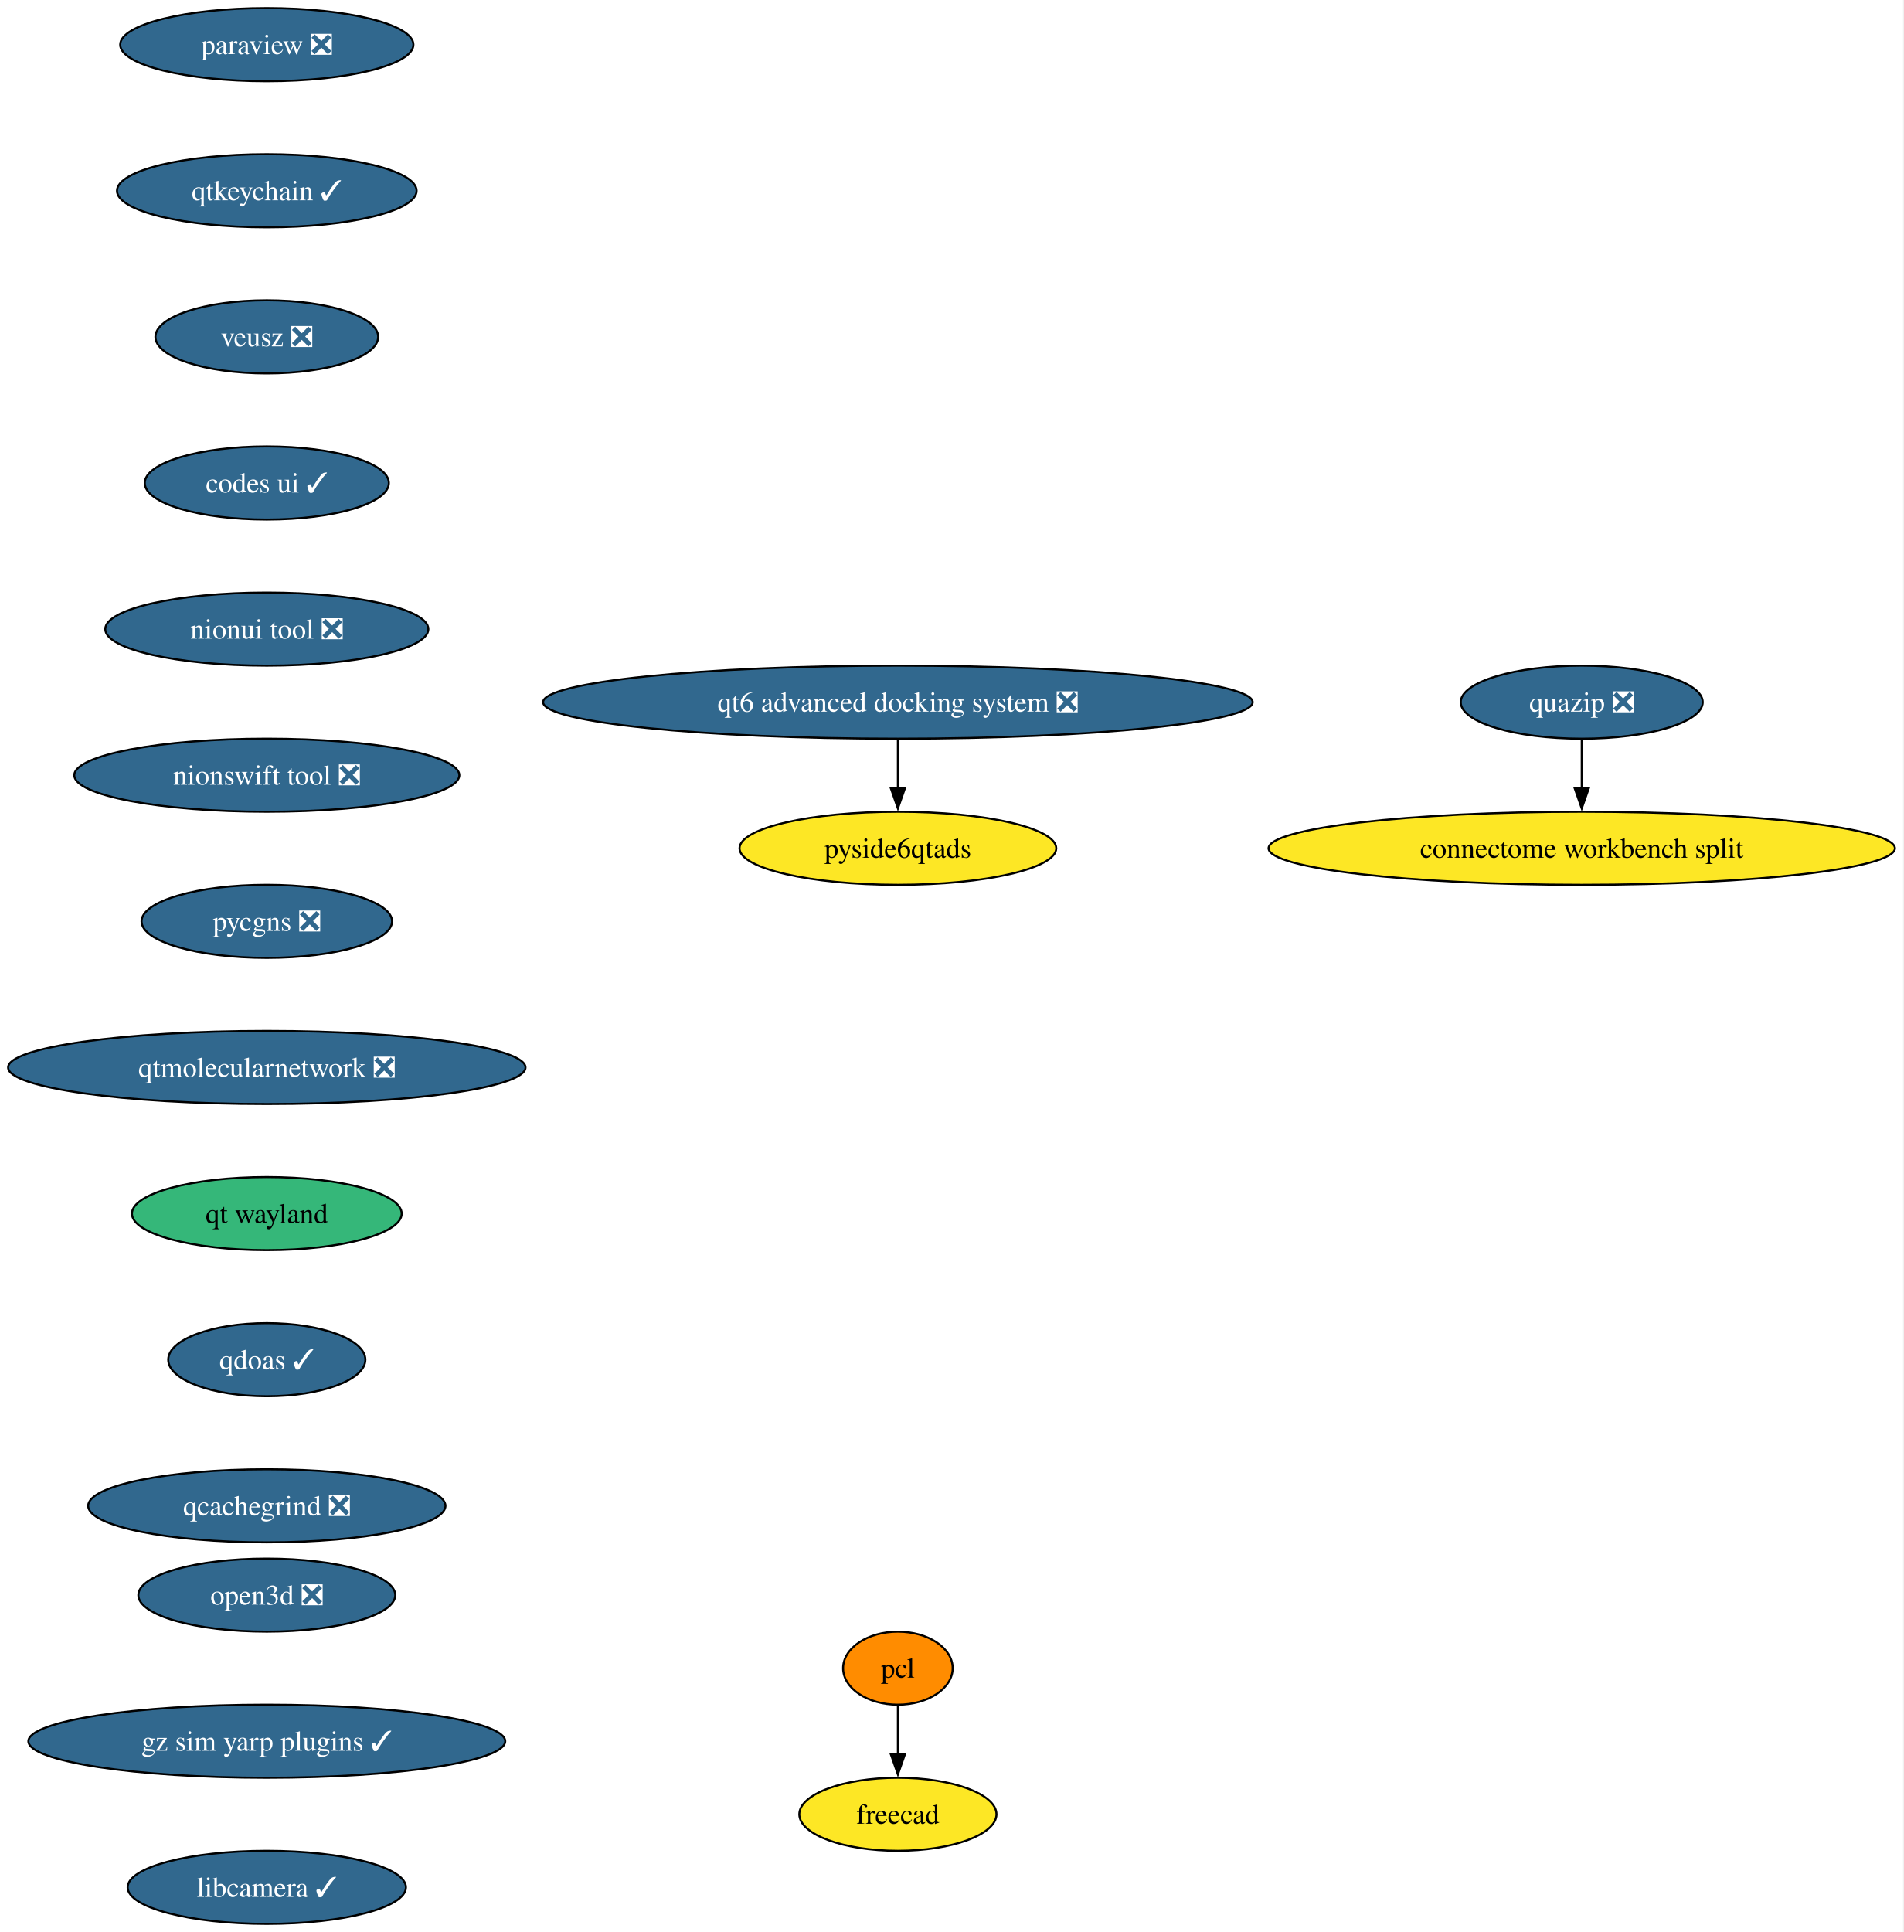
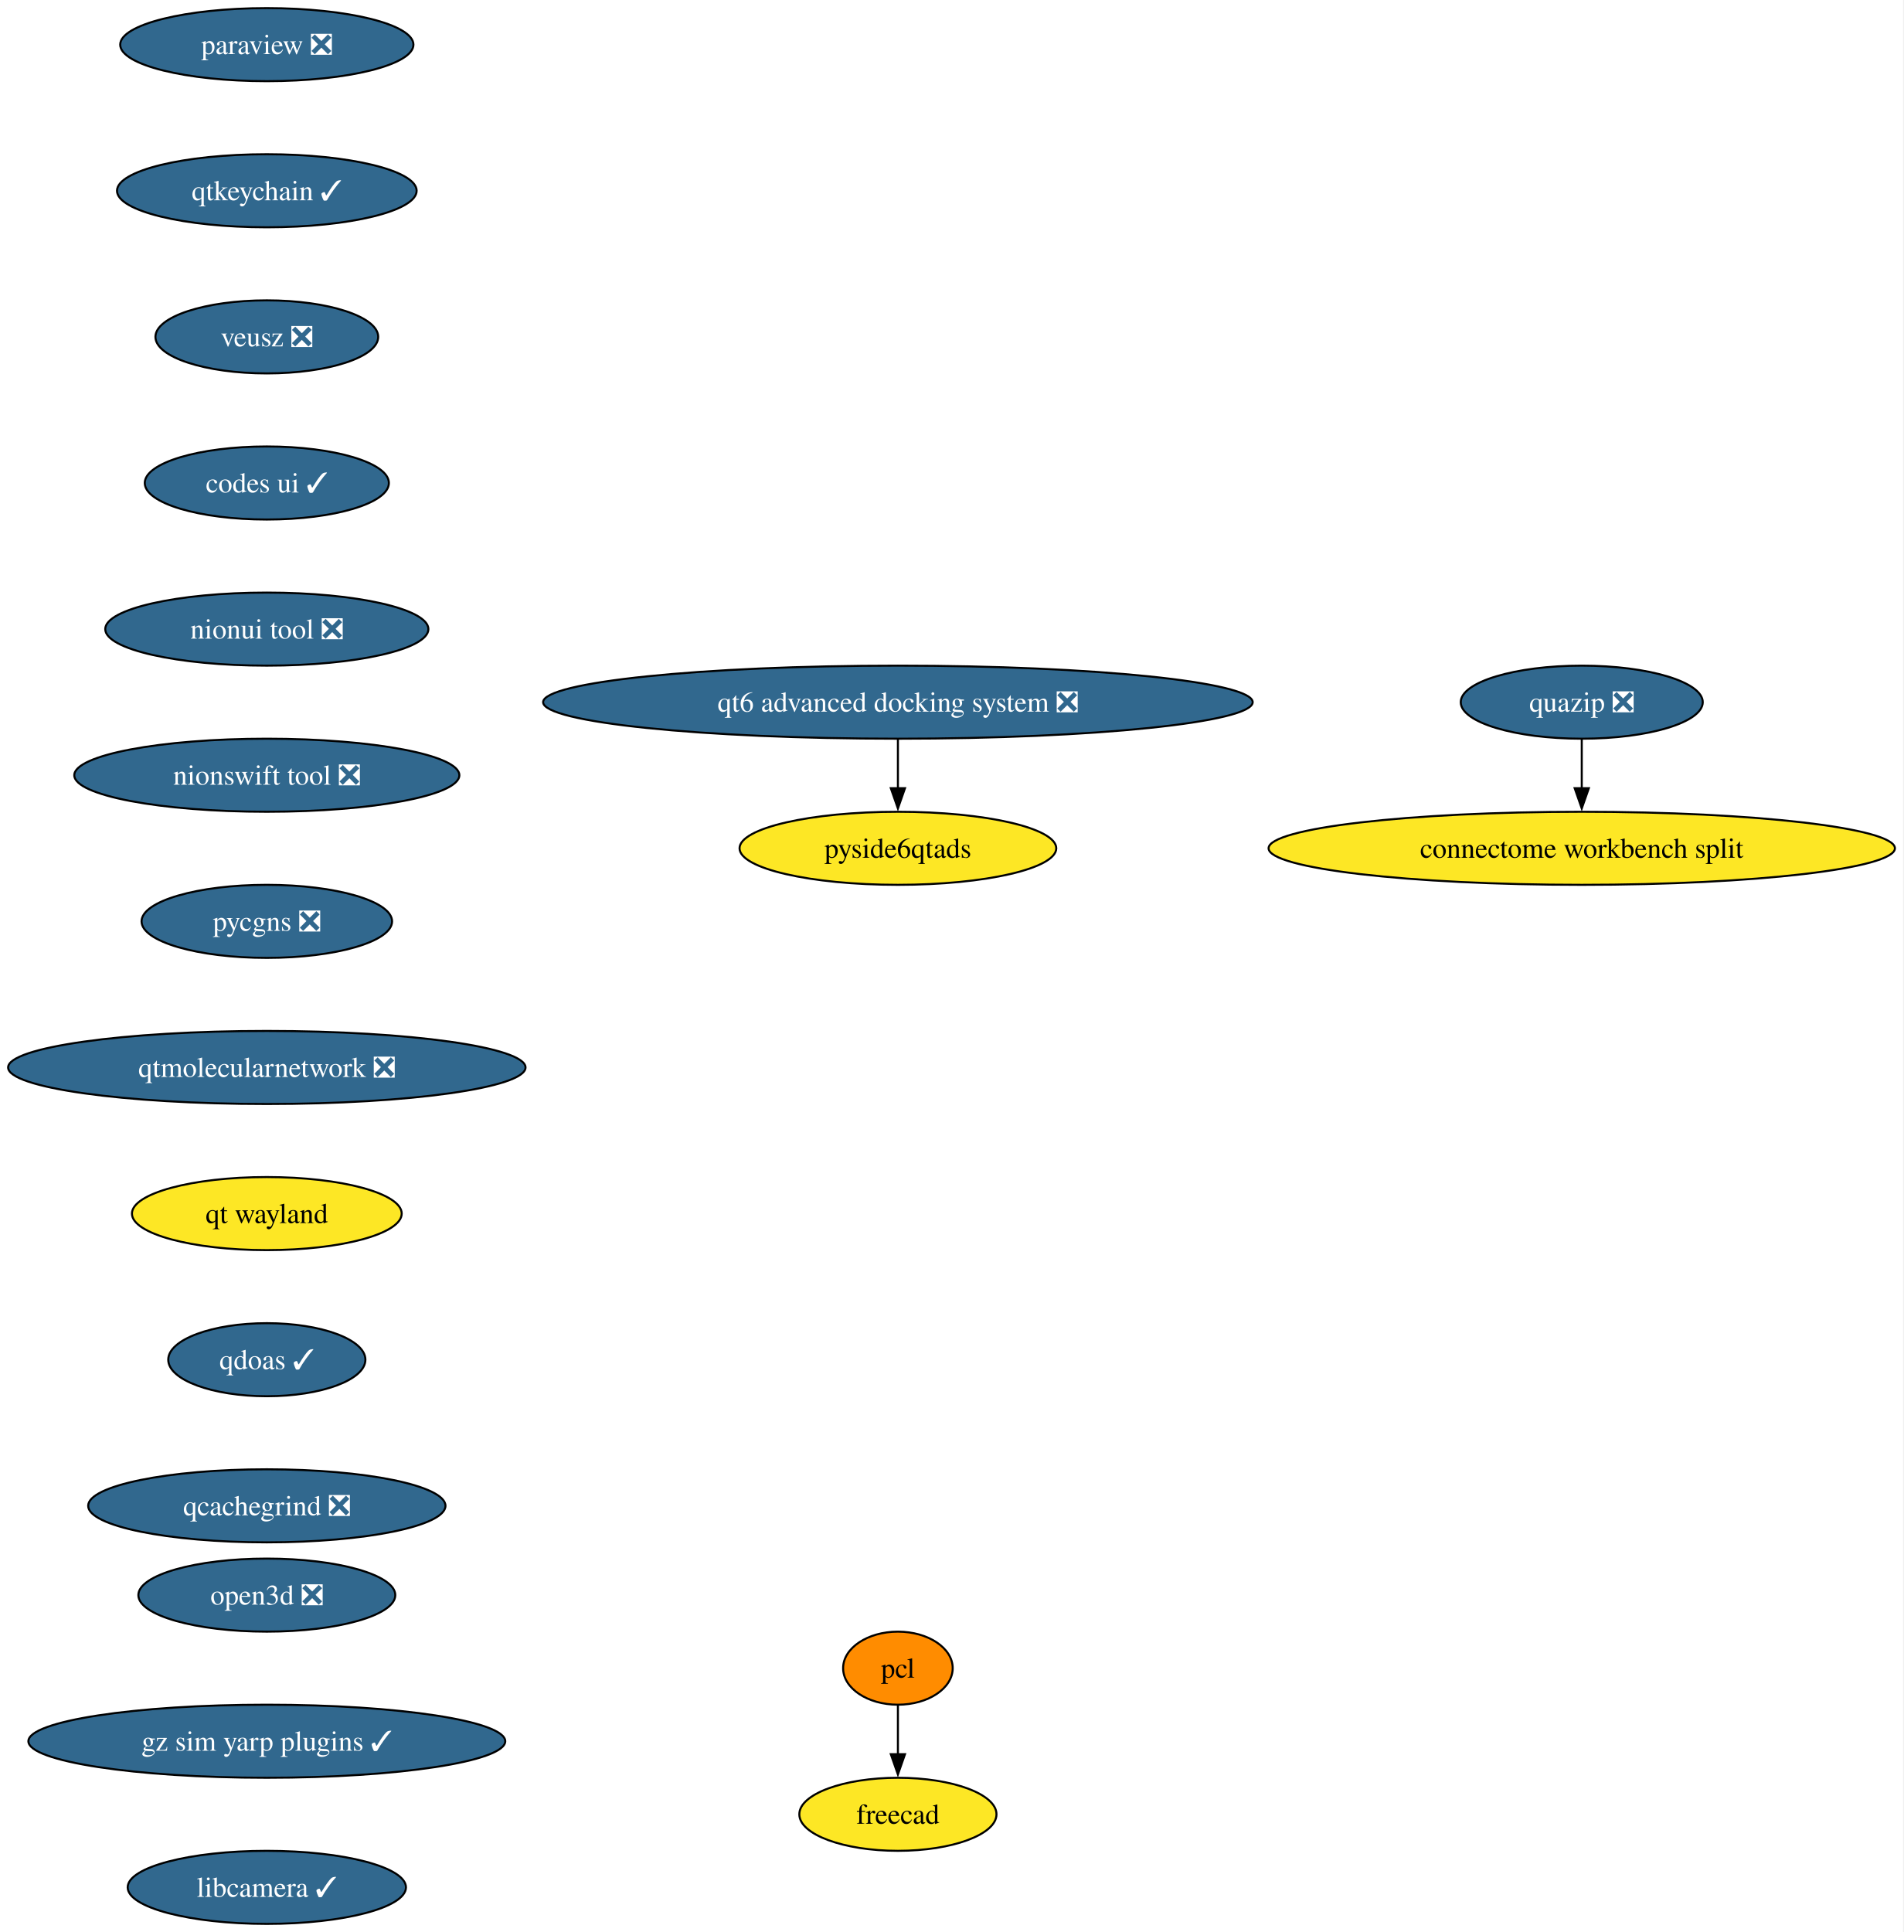
<svg xmlns="http://www.w3.org/2000/svg" xmlns:xlink="http://www.w3.org/1999/xlink" width="938pt" height="952pt" viewBox="0.00 0.00 938.00 952.00">
  <g id="graph0" class="graph" transform="scale(1 1) rotate(0) translate(4 948)">
    <polygon fill="white" stroke="none" points="-4,4 -4,-948 933.82,-948 933.82,4 -4,4" />
    <g id="node1" class="node">
      <g id="a_node1">
        <a xlink:href="https://github.com/conda-forge/paraview-feedstock/pull/330" xlink:title="paraview ❎">
          <ellipse fill="#31688e" stroke="black" cx="127.49" cy="-926" rx="72.25" ry="18" />
          <text xml:space="preserve" text-anchor="middle" x="127.49" y="-921.33" font-family="Times,serif" font-size="14.00" fill="white">paraview ❎</text>
        </a>
      </g>
    </g>
    <g id="node2" class="node">
      <g id="a_node2">
        <a xlink:href="https://github.com/conda-forge/qtkeychain-feedstock/pull/29" xlink:title="qtkeychain ✓">
          <ellipse fill="#31688e" stroke="black" cx="127.49" cy="-854" rx="73.83" ry="18" />
          <text xml:space="preserve" text-anchor="middle" x="127.49" y="-849.33" font-family="Times,serif" font-size="14.00" fill="white">qtkeychain ✓</text>
        </a>
      </g>
    </g>
    <g id="node3" class="node">
      <g id="a_node3">
        <a xlink:href="https://github.com/conda-forge/veusz-feedstock/pull/42" xlink:title="veusz ❎">
          <ellipse fill="#31688e" stroke="black" cx="127.49" cy="-782" rx="54.89" ry="18" />
          <text xml:space="preserve" text-anchor="middle" x="127.49" y="-777.33" font-family="Times,serif" font-size="14.00" fill="white">veusz ❎</text>
        </a>
      </g>
    </g>
    <g id="node6" class="node">
      <g id="a_node6">
        <a xlink:href="https://github.com/conda-forge/codes-ui-feedstock/pull/23" xlink:title="codes ui ✓">
          <ellipse fill="#31688e" stroke="black" cx="127.49" cy="-710" rx="60.15" ry="18" />
          <text xml:space="preserve" text-anchor="middle" x="127.49" y="-705.33" font-family="Times,serif" font-size="14.00" fill="white">codes ui ✓</text>
        </a>
      </g>
    </g>
    <g id="node4" class="node">
      <g id="a_node4">
        <a xlink:href="https://github.com/conda-forge/pcl-feedstock" xlink:title="pcl">
          <ellipse fill="#ff8c00" stroke="black" cx="438.49" cy="-126" rx="27" ry="18" />
          <text xml:space="preserve" text-anchor="middle" x="438.49" y="-121.33" font-family="Times,serif" font-size="14.00">pcl</text>
        </a>
      </g>
    </g>
    <g id="node5" class="node">
      <g id="a_node5">
        <a xlink:href="https://github.com/conda-forge/freecad-feedstock" xlink:title="freecad">
          <ellipse fill="#fde725" stroke="black" cx="438.49" cy="-54" rx="48.58" ry="18" />
          <text xml:space="preserve" text-anchor="middle" x="438.49" y="-49.33" font-family="Times,serif" font-size="14.00">freecad</text>
        </a>
      </g>
    </g>
    <g id="edge3" class="edge">
      <path fill="none" stroke="black" d="M438.49,-107.7C438.49,-100.41 438.49,-91.73 438.49,-83.54" />
      <polygon fill="black" stroke="black" points="441.99,-83.62 438.49,-73.62 434.99,-83.62 441.99,-83.62" />
    </g>
    <g id="node7" class="node">
      <g id="a_node7">
        <a xlink:href="https://github.com/conda-forge/nionui-tool-feedstock/pull/63" xlink:title="nionui tool ❎">
          <ellipse fill="#31688e" stroke="black" cx="127.49" cy="-638" rx="79.62" ry="18" />
          <text xml:space="preserve" text-anchor="middle" x="127.49" y="-633.33" font-family="Times,serif" font-size="14.00" fill="white">nionui tool ❎</text>
        </a>
      </g>
    </g>
    <g id="node8" class="node">
      <g id="a_node8">
        <a xlink:href="https://github.com/conda-forge/nionswift-tool-feedstock/pull/38" xlink:title="nionswift tool ❎">
          <ellipse fill="#31688e" stroke="black" cx="127.49" cy="-566" rx="94.88" ry="18" />
          <text xml:space="preserve" text-anchor="middle" x="127.49" y="-561.33" font-family="Times,serif" font-size="14.00" fill="white">nionswift tool ❎</text>
        </a>
      </g>
    </g>
    <g id="node9" class="node">
      <g id="a_node9">
        <a xlink:href="https://github.com/conda-forge/pycgns-feedstock/pull/54" xlink:title="pycgns ❎">
          <ellipse fill="#31688e" stroke="black" cx="127.49" cy="-494" rx="61.73" ry="18" />
          <text xml:space="preserve" text-anchor="middle" x="127.49" y="-489.32" font-family="Times,serif" font-size="14.00" fill="white">pycgns ❎</text>
        </a>
      </g>
    </g>
    <g id="node10" class="node">
      <g id="a_node10">
        <a xlink:href="https://github.com/conda-forge/qtmolecularnetwork-feedstock/pull/30" xlink:title="qtmolecularnetwork ❎">
          <ellipse fill="#31688e" stroke="black" cx="127.49" cy="-422" rx="127.49" ry="18" />
          <text xml:space="preserve" text-anchor="middle" x="127.49" y="-417.32" font-family="Times,serif" font-size="14.00" fill="white">qtmolecularnetwork ❎</text>
        </a>
      </g>
    </g>
    <g id="node13" class="node">
      <g id="a_node13">
        <a xlink:href="https://github.com/conda-forge/qt-wayland-feedstock" xlink:title="qt wayland">
-           <ellipse fill="#35b779" stroke="black" cx="127.49" cy="-350" rx="66.47" ry="18" />
+           <ellipse fill="#fde725" stroke="black" cx="127.49" cy="-350" rx="66.47" ry="18" />
          <text xml:space="preserve" text-anchor="middle" x="127.49" y="-345.32" font-family="Times,serif" font-size="14.00">qt wayland</text>
        </a>
      </g>
    </g>
    <g id="node11" class="node">
      <g id="a_node11">
        <a xlink:href="https://github.com/conda-forge/quazip-feedstock/pull/10" xlink:title="quazip ❎">
          <ellipse fill="#31688e" stroke="black" cx="775.49" cy="-602" rx="59.63" ry="18" />
          <text xml:space="preserve" text-anchor="middle" x="775.49" y="-597.33" font-family="Times,serif" font-size="14.00" fill="white">quazip ❎</text>
        </a>
      </g>
    </g>
    <g id="node12" class="node">
      <g id="a_node12">
        <a xlink:href="https://github.com/conda-forge/connectome-workbench-split-feedstock" xlink:title="connectome workbench split">
          <ellipse fill="#fde725" stroke="black" cx="775.49" cy="-530" rx="154.33" ry="18" />
          <text xml:space="preserve" text-anchor="middle" x="775.49" y="-525.33" font-family="Times,serif" font-size="14.00">connectome workbench split</text>
        </a>
      </g>
    </g>
    <g id="edge9" class="edge">
      <path fill="none" stroke="black" d="M775.49,-583.7C775.49,-576.41 775.49,-567.73 775.49,-559.54" />
      <polygon fill="black" stroke="black" points="778.99,-559.62 775.49,-549.62 771.99,-559.62 778.99,-559.62" />
    </g>
    <g id="node16" class="node">
      <g id="a_node16">
        <a xlink:href="https://github.com/conda-forge/qdoas-feedstock/pull/42" xlink:title="qdoas ✓">
          <ellipse fill="#31688e" stroke="black" cx="127.49" cy="-278" rx="48.58" ry="18" />
          <text xml:space="preserve" text-anchor="middle" x="127.49" y="-273.32" font-family="Times,serif" font-size="14.00" fill="white">qdoas ✓</text>
        </a>
      </g>
    </g>
    <g id="node14" class="node">
      <g id="a_node14">
        <a xlink:href="https://github.com/conda-forge/qt6-advanced-docking-system-feedstock/pull/27" xlink:title="qt6 advanced docking system ❎">
          <ellipse fill="#31688e" stroke="black" cx="438.49" cy="-602" rx="174.84" ry="18" />
          <text xml:space="preserve" text-anchor="middle" x="438.49" y="-597.33" font-family="Times,serif" font-size="14.00" fill="white">qt6 advanced docking system ❎</text>
        </a>
      </g>
    </g>
    <g id="node15" class="node">
      <g id="a_node15">
        <a xlink:href="https://github.com/conda-forge/pyside6qtads-feedstock" xlink:title="pyside6qtads">
          <ellipse fill="#fde725" stroke="black" cx="438.49" cy="-530" rx="78.04" ry="18" />
          <text xml:space="preserve" text-anchor="middle" x="438.49" y="-525.33" font-family="Times,serif" font-size="14.00">pyside6qtads</text>
        </a>
      </g>
    </g>
    <g id="edge11" class="edge">
      <path fill="none" stroke="black" d="M438.49,-583.7C438.49,-576.41 438.49,-567.73 438.49,-559.54" />
      <polygon fill="black" stroke="black" points="441.99,-559.62 438.49,-549.62 434.99,-559.62 441.99,-559.62" />
    </g>
    <g id="node17" class="node">
      <g id="a_node17">
        <a xlink:href="https://github.com/conda-forge/qcachegrind-feedstock/pull/9" xlink:title="qcachegrind ❎">
          <ellipse fill="#31688e" stroke="black" cx="127.49" cy="-206" rx="88.04" ry="18" />
          <text xml:space="preserve" text-anchor="middle" x="127.49" y="-201.32" font-family="Times,serif" font-size="14.00" fill="white">qcachegrind ❎</text>
        </a>
      </g>
    </g>
    <g id="node18" class="node">
      <g id="a_node18">
        <a xlink:href="https://github.com/conda-forge/open3d-feedstock/pull/54" xlink:title="open3d ❎">
          <ellipse fill="#31688e" stroke="black" cx="127.49" cy="-162" rx="63.31" ry="18" />
          <text xml:space="preserve" text-anchor="middle" x="127.49" y="-157.32" font-family="Times,serif" font-size="14.00" fill="white">open3d ❎</text>
        </a>
      </g>
    </g>
    <g id="node19" class="node">
      <g id="a_node19">
        <a xlink:href="https://github.com/conda-forge/gz-sim-yarp-plugins-feedstock/pull/52" xlink:title="gz sim yarp plugins ✓">
          <ellipse fill="#31688e" stroke="black" cx="127.49" cy="-90" rx="117.5" ry="18" />
          <text xml:space="preserve" text-anchor="middle" x="127.49" y="-85.33" font-family="Times,serif" font-size="14.00" fill="white">gz sim yarp plugins ✓</text>
        </a>
      </g>
    </g>
    <g id="node20" class="node">
      <g id="a_node20">
        <a xlink:href="https://github.com/conda-forge/libcamera-feedstock/pull/22" xlink:title="libcamera ✓">
          <ellipse fill="#31688e" stroke="black" cx="127.49" cy="-18" rx="68.57" ry="18" />
          <text xml:space="preserve" text-anchor="middle" x="127.49" y="-13.32" font-family="Times,serif" font-size="14.00" fill="white">libcamera ✓</text>
        </a>
      </g>
    </g>
  </g>
</svg>
